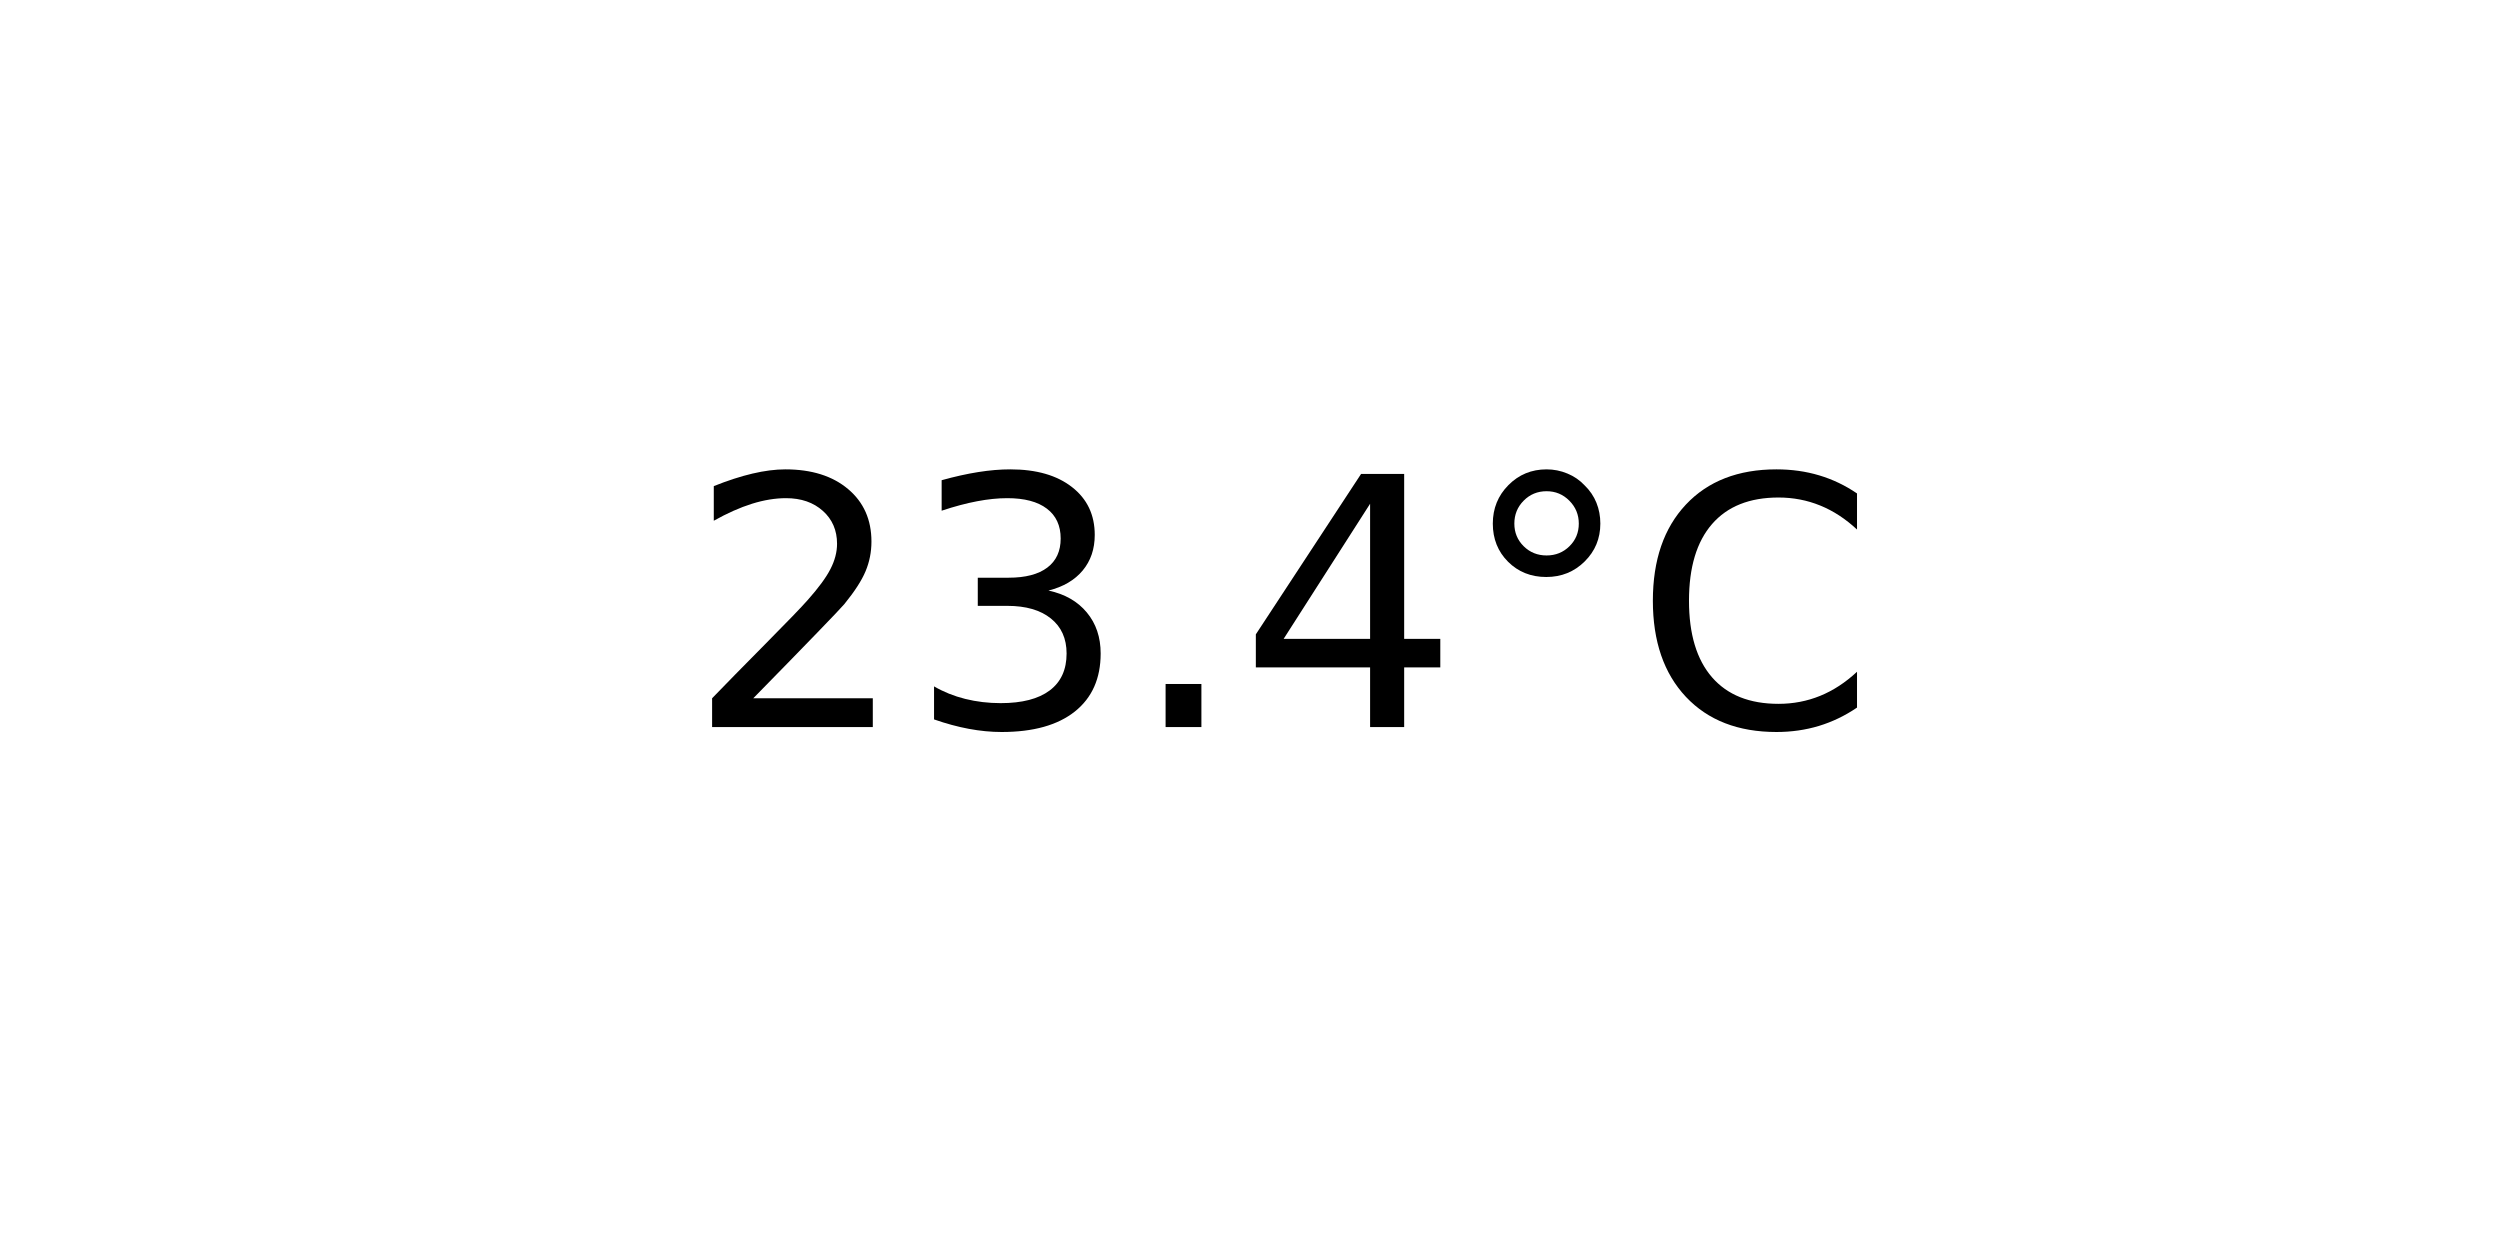
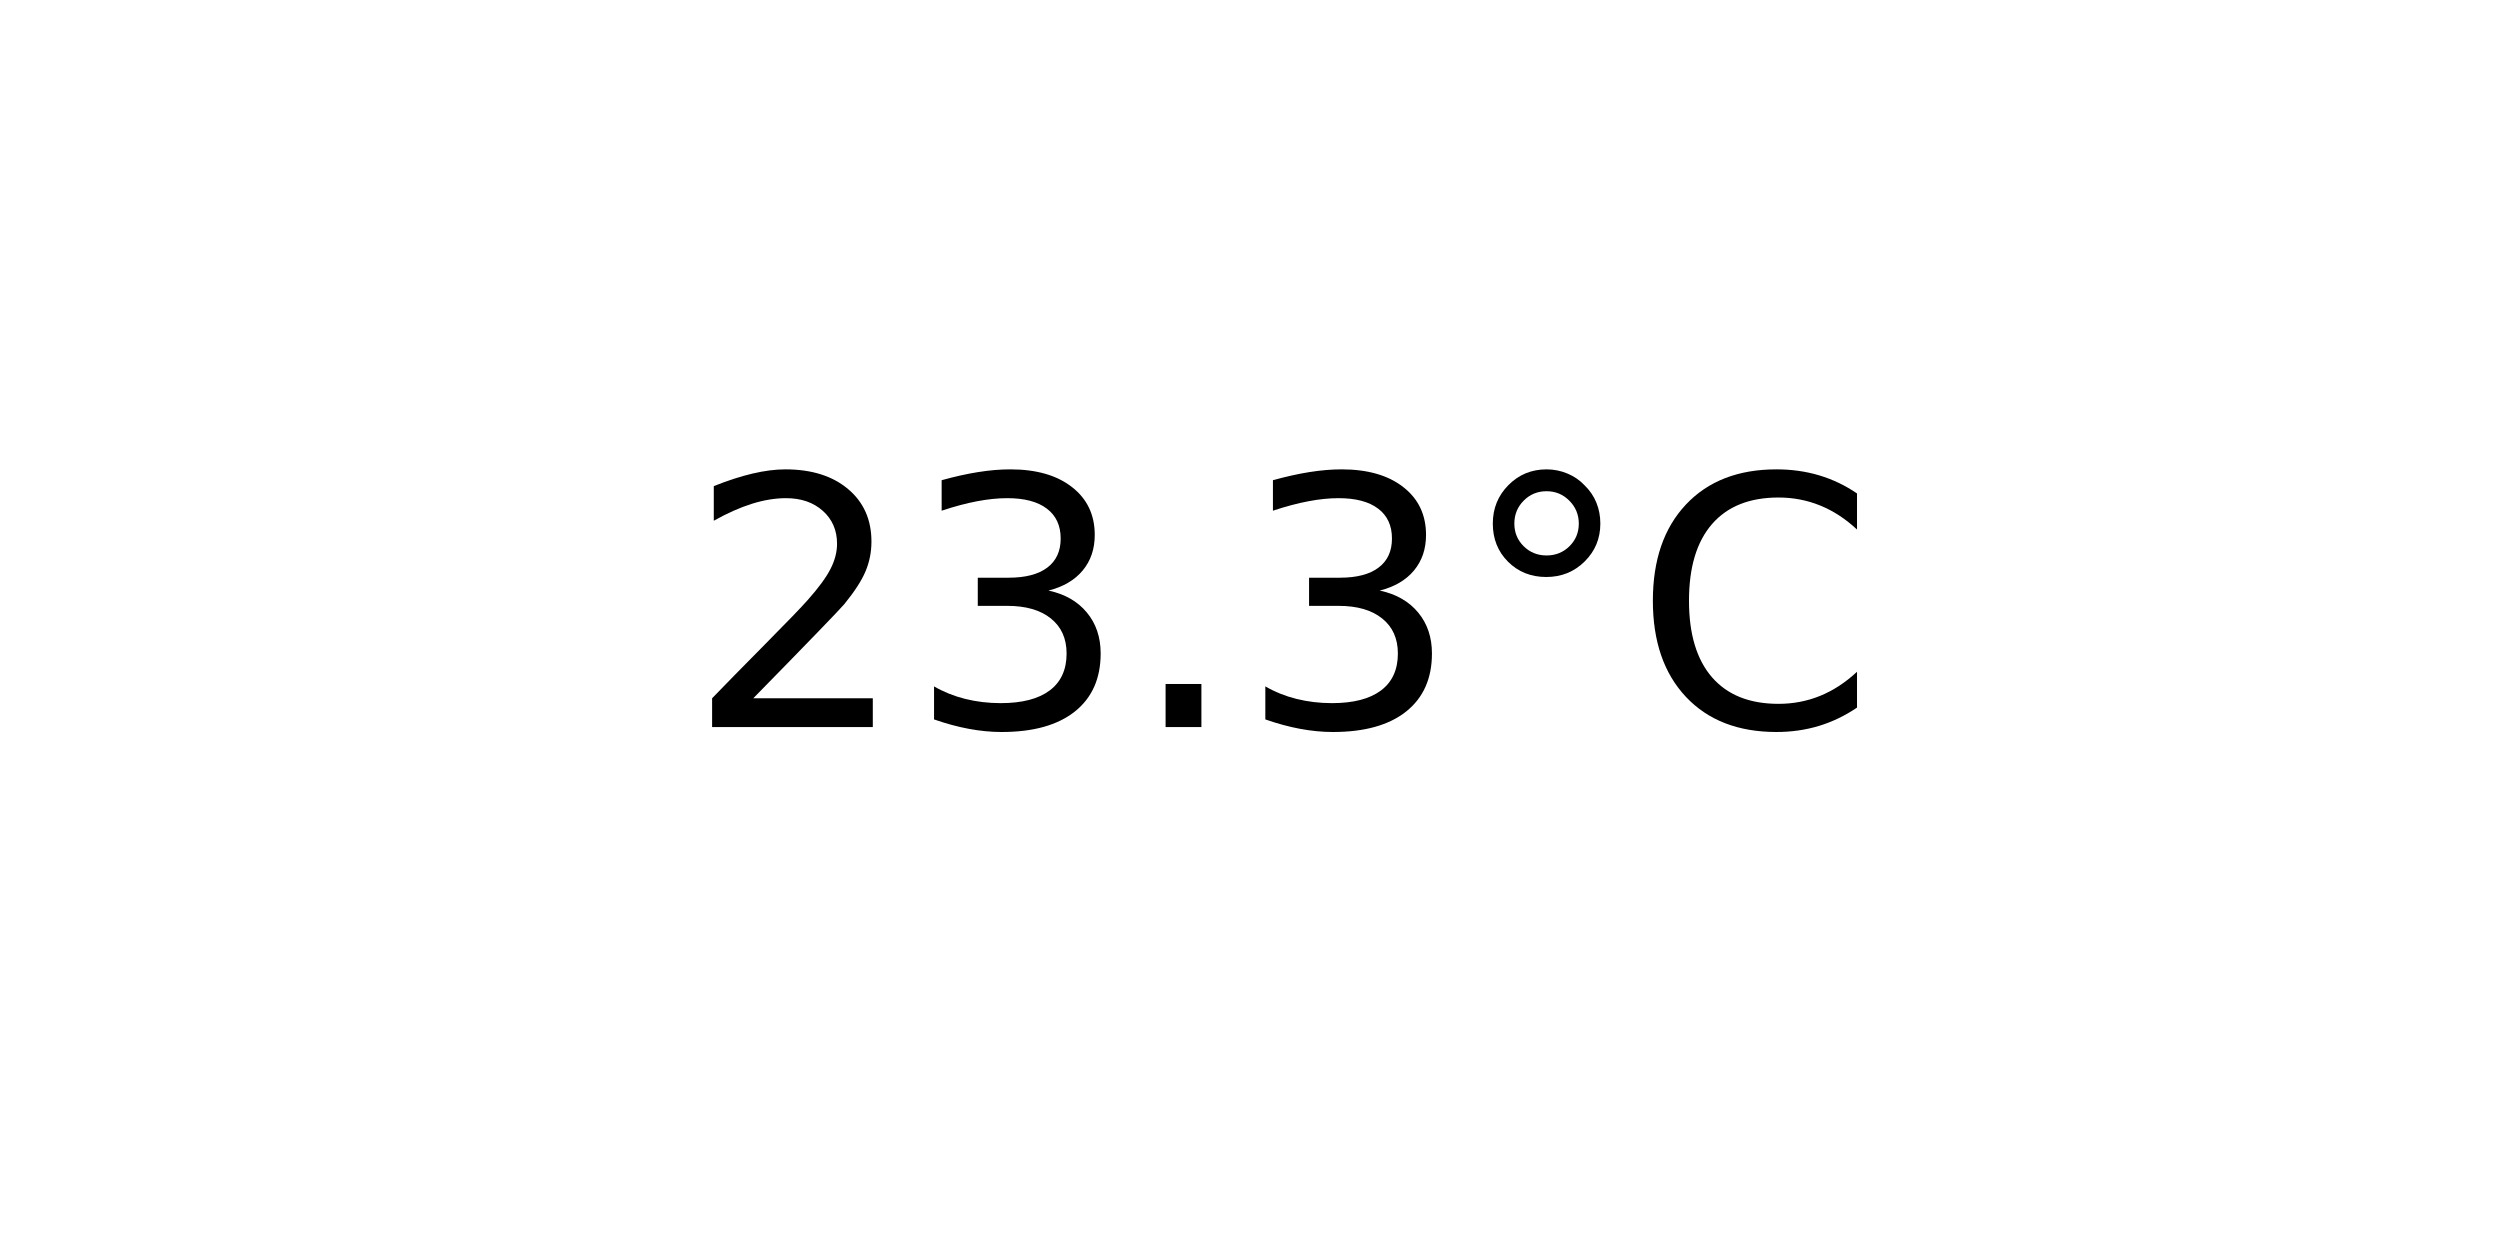
<svg xmlns="http://www.w3.org/2000/svg" xmlns:xlink="http://www.w3.org/1999/xlink" width="72pt" height="36pt" viewBox="0 0 72 36" version="1.1">
  <defs>
    <style type="text/css">*{stroke-linejoin: round; stroke-linecap: butt}</style>
  </defs>
  <g id="figure_1">
    <g id="axes_1">
      <g id="text_1">
        <g transform="translate(19.77578 20.93937) scale(0.1 -0.1)">
          <defs>
            <path id="DejaVuSans-32" d="M 1228 531  L 3431 531  L 3431 0  L 469 0  L 469 531  Q 828 903 1448 1529  Q 2069 2156 2228 2338  Q 2531 2678 2651 2914  Q 2772 3150 2772 3378  Q 2772 3750 2511 3984  Q 2250 4219 1831 4219  Q 1534 4219 1204 4116  Q 875 4013 500 3803  L 500 4441  Q 881 4594 1212 4672  Q 1544 4750 1819 4750  Q 2544 4750 2975 4387  Q 3406 4025 3406 3419  Q 3406 3131 3298 2873  Q 3191 2616 2906 2266  Q 2828 2175 2409 1742  Q 1991 1309 1228 531  z " transform="scale(0.015625)" />
            <path id="DejaVuSans-33" d="M 2597 2516  Q 3050 2419 3304 2112  Q 3559 1806 3559 1356  Q 3559 666 3084 287  Q 2609 -91 1734 -91  Q 1441 -91 1130 -33  Q 819 25 488 141  L 488 750  Q 750 597 1062 519  Q 1375 441 1716 441  Q 2309 441 2620 675  Q 2931 909 2931 1356  Q 2931 1769 2642 2001  Q 2353 2234 1838 2234  L 1294 2234  L 1294 2753  L 1863 2753  Q 2328 2753 2575 2939  Q 2822 3125 2822 3475  Q 2822 3834 2567 4026  Q 2313 4219 1838 4219  Q 1578 4219 1281 4162  Q 984 4106 628 3988  L 628 4550  Q 988 4650 1302 4700  Q 1616 4750 1894 4750  Q 2613 4750 3031 4423  Q 3450 4097 3450 3541  Q 3450 3153 3228 2886  Q 3006 2619 2597 2516  z " transform="scale(0.015625)" />
            <path id="DejaVuSans-2e" d="M 684 794  L 1344 794  L 1344 0  L 684 0  L 684 794  z " transform="scale(0.015625)" />
-             <path id="DejaVuSans-34" d="M 2419 4116  L 825 1625  L 2419 1625  L 2419 4116  z M 2253 4666  L 3047 4666  L 3047 1625  L 3713 1625  L 3713 1100  L 3047 1100  L 3047 0  L 2419 0  L 2419 1100  L 313 1100  L 313 1709  L 2253 4666  z " transform="scale(0.015625)" />
            <path id="DejaVuSans-b0" d="M 1600 4347  Q 1350 4347 1178 4173  Q 1006 4000 1006 3750  Q 1006 3503 1178 3333  Q 1350 3163 1600 3163  Q 1850 3163 2022 3333  Q 2194 3503 2194 3750  Q 2194 3997 2020 4172  Q 1847 4347 1600 4347  z M 1600 4750  Q 1800 4750 1984 4673  Q 2169 4597 2303 4453  Q 2447 4313 2519 4134  Q 2591 3956 2591 3750  Q 2591 3338 2302 3052  Q 2013 2766 1594 2766  Q 1172 2766 890 3047  Q 609 3328 609 3750  Q 609 4169 896 4459  Q 1184 4750 1600 4750  z " transform="scale(0.015625)" />
            <path id="DejaVuSans-43" d="M 4122 4306  L 4122 3641  Q 3803 3938 3442 4084  Q 3081 4231 2675 4231  Q 1875 4231 1450 3742  Q 1025 3253 1025 2328  Q 1025 1406 1450 917  Q 1875 428 2675 428  Q 3081 428 3442 575  Q 3803 722 4122 1019  L 4122 359  Q 3791 134 3420 21  Q 3050 -91 2638 -91  Q 1578 -91 968 557  Q 359 1206 359 2328  Q 359 3453 968 4101  Q 1578 4750 2638 4750  Q 3056 4750 3426 4639  Q 3797 4528 4122 4306  z " transform="scale(0.015625)" />
          </defs>
          <use xlink:href="#DejaVuSans-32" />
          <use xlink:href="#DejaVuSans-33" x="63.623" />
          <use xlink:href="#DejaVuSans-2e" x="127.246" />
-           <use xlink:href="#DejaVuSans-34" x="159.033" />
+           <use xlink:href="#DejaVuSans-33" x="159.033" />
          <use xlink:href="#DejaVuSans-b0" x="222.656" />
          <use xlink:href="#DejaVuSans-43" x="272.656" />
        </g>
      </g>
    </g>
  </g>
</svg>
